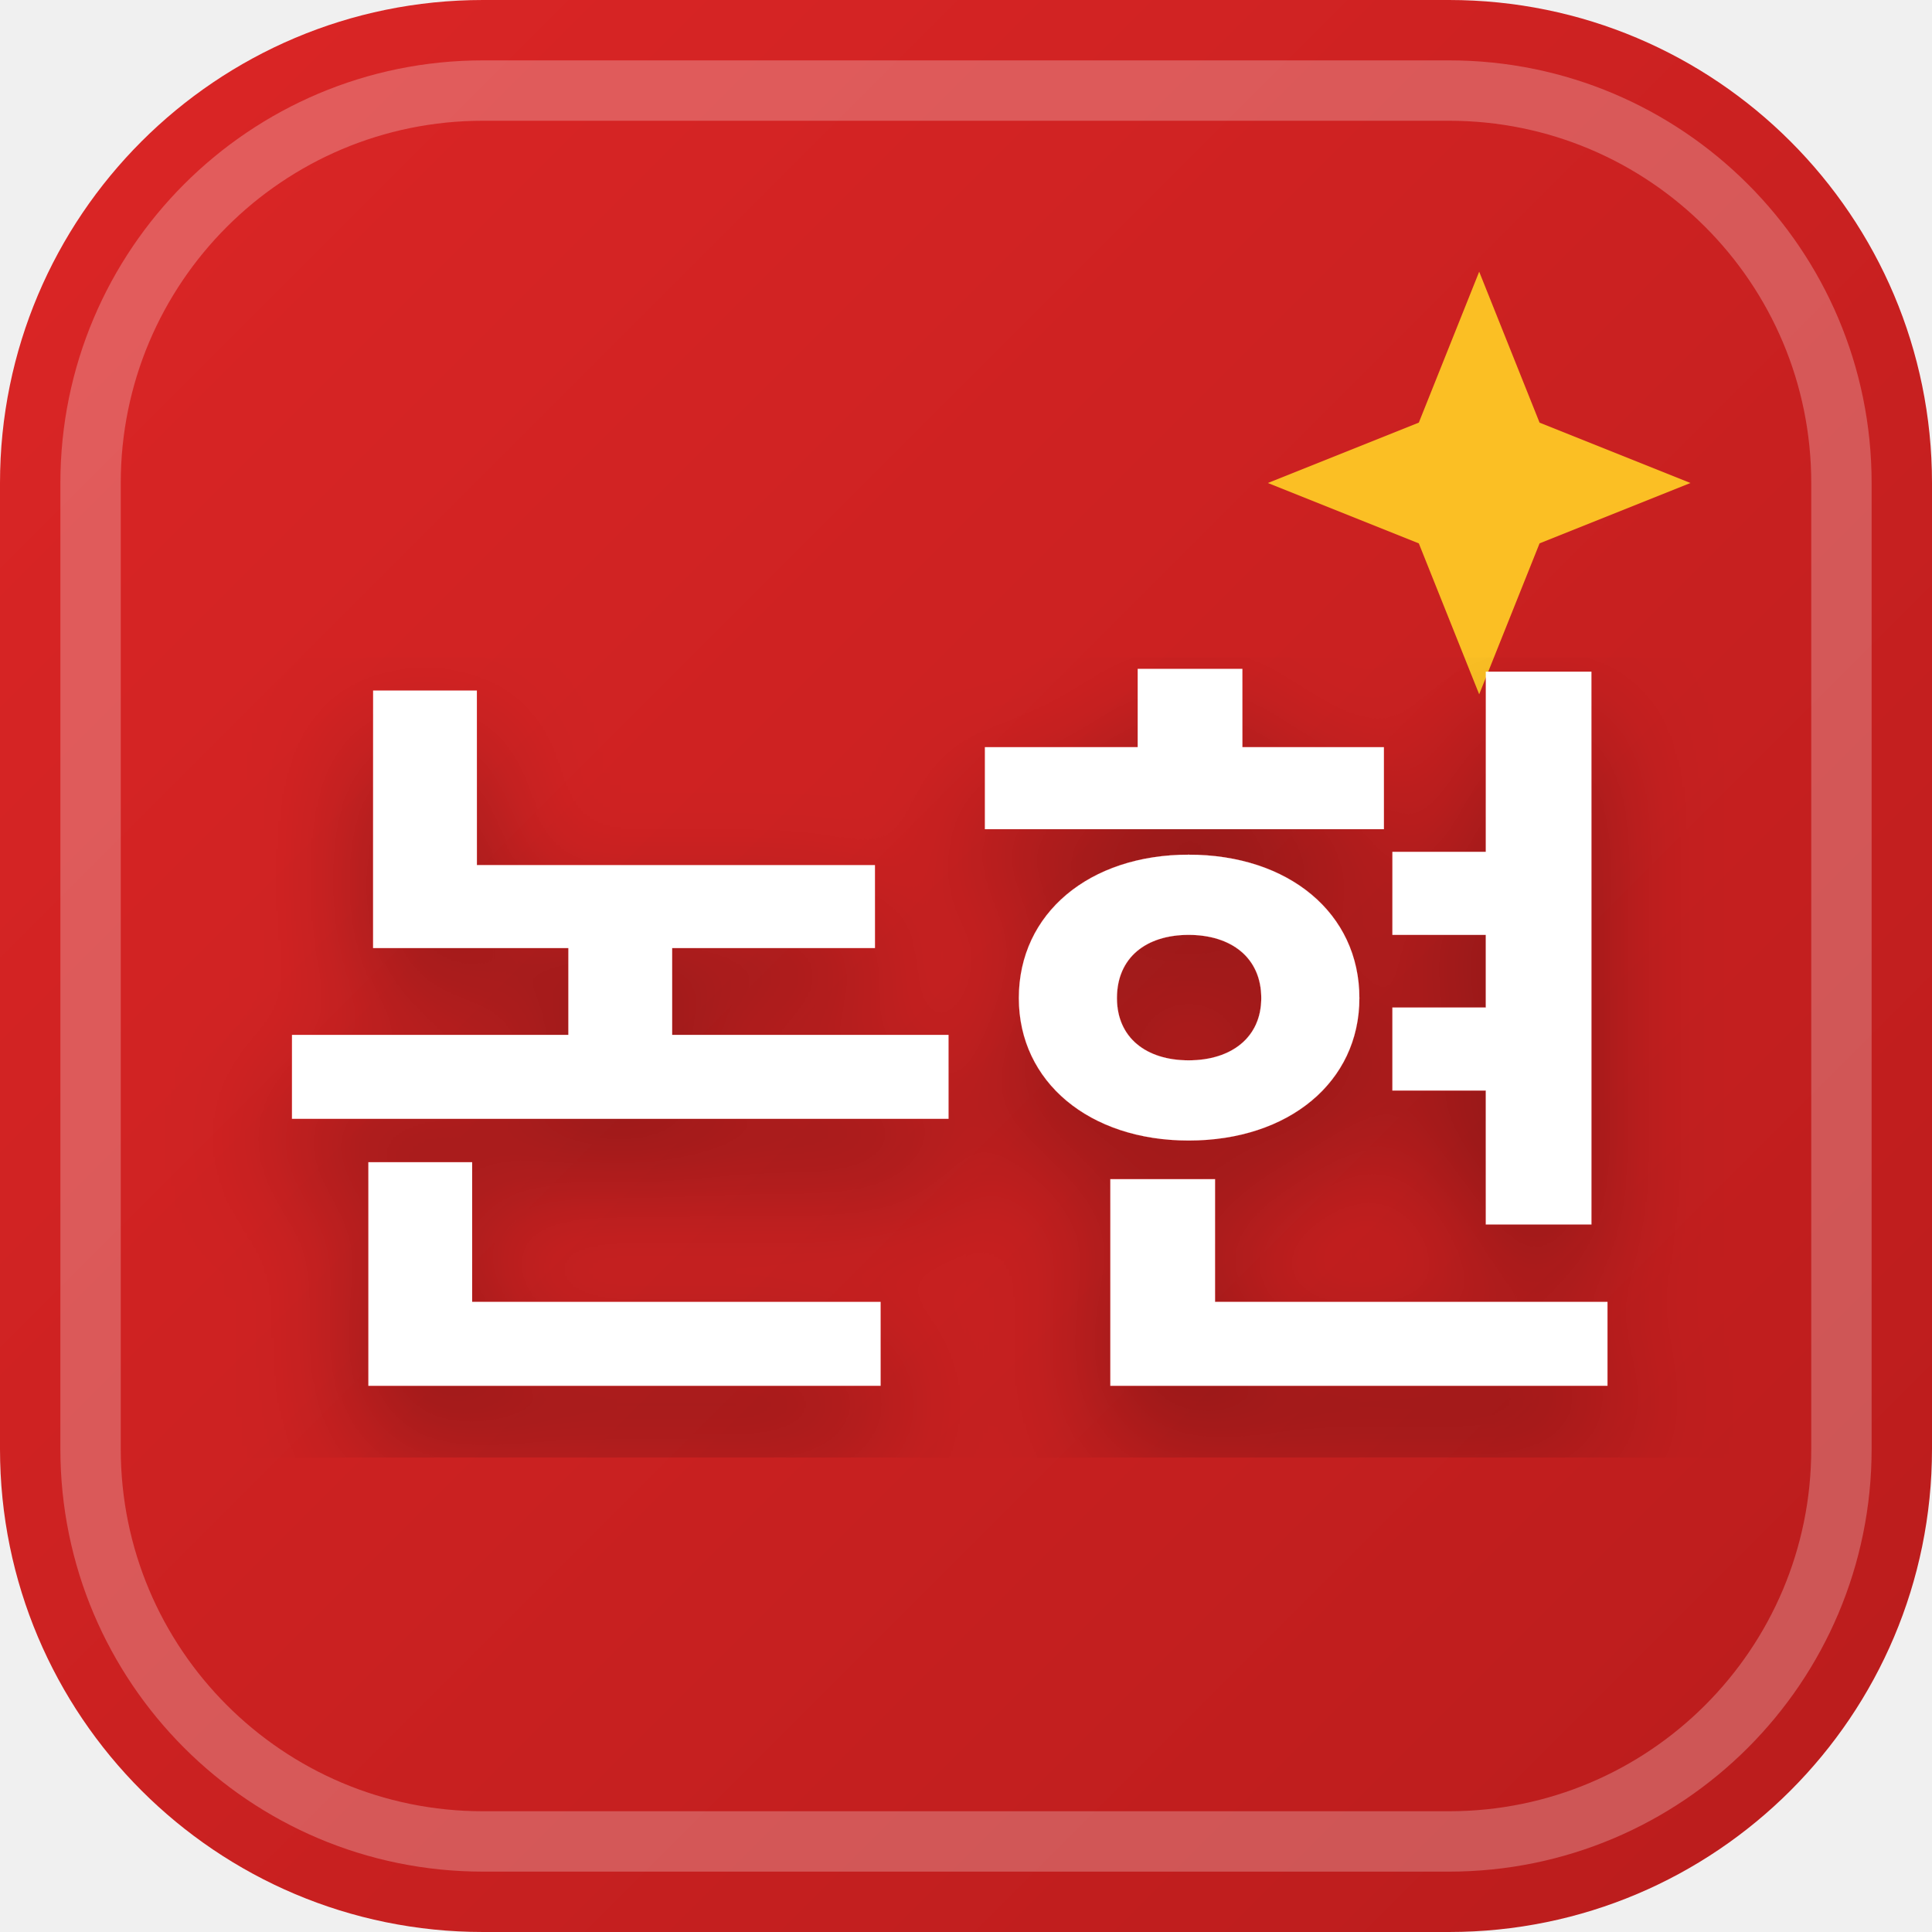
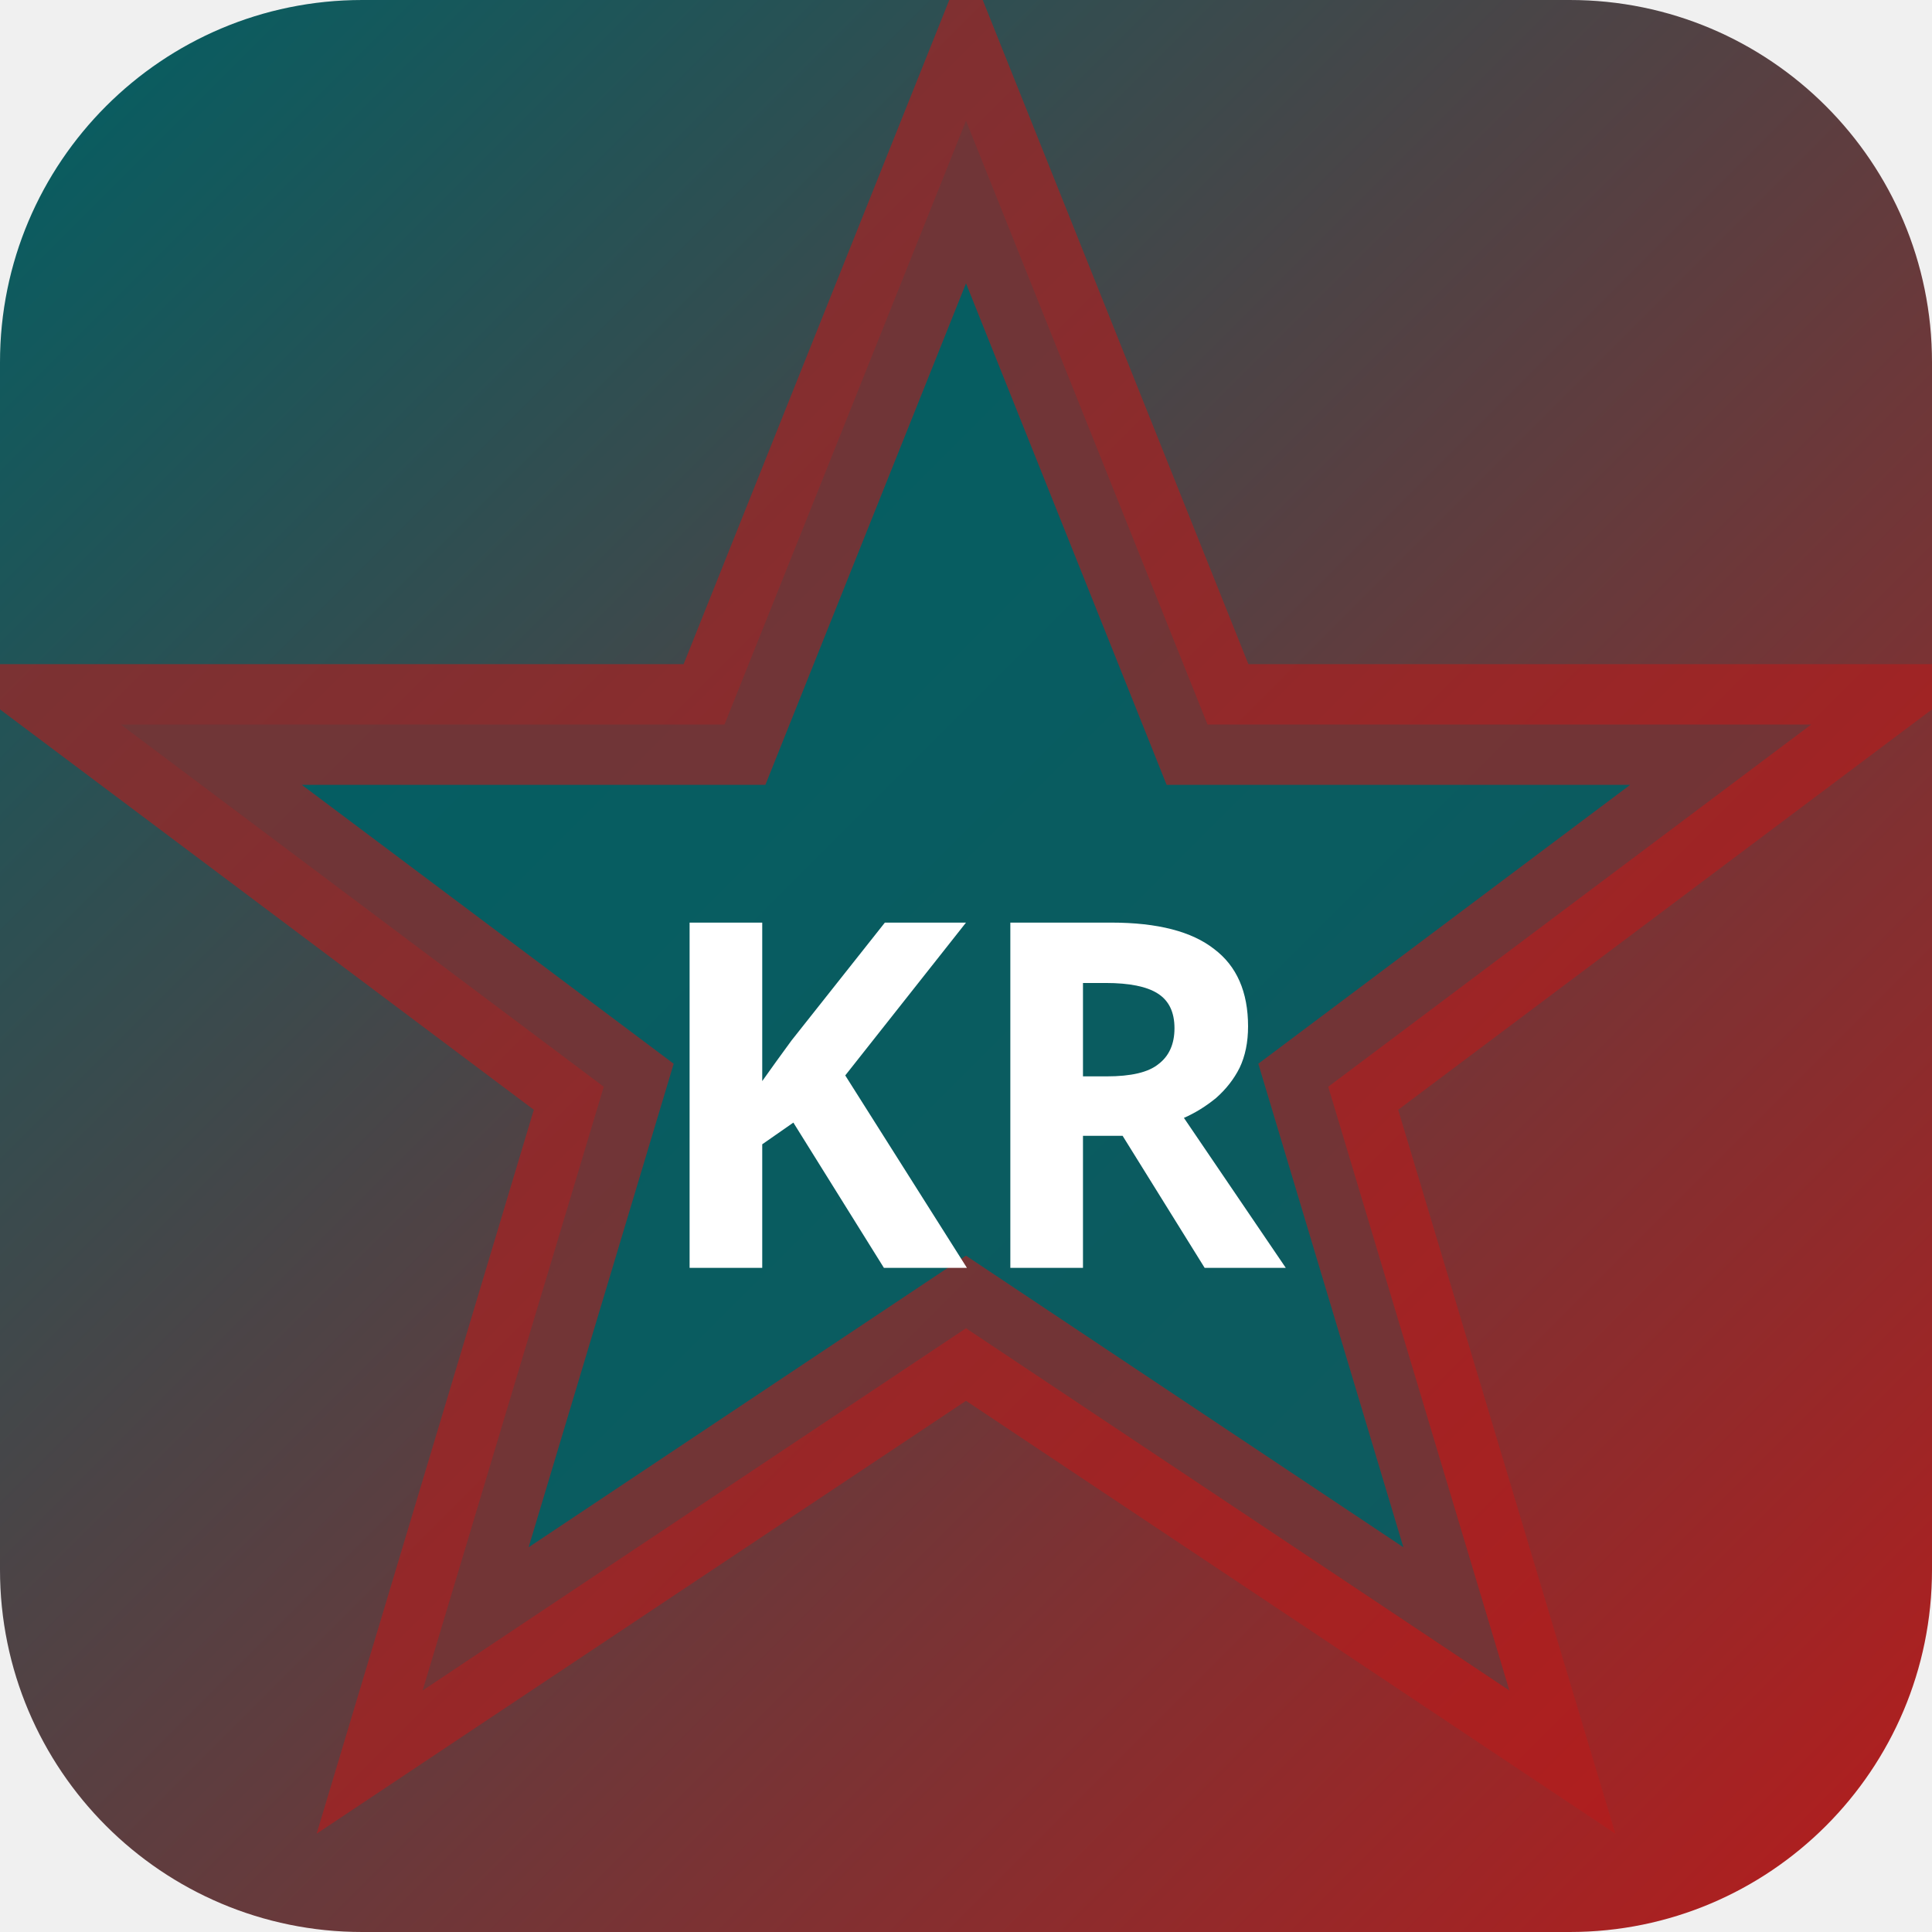
<svg xmlns="http://www.w3.org/2000/svg" width="32" height="32" viewBox="0 0 32 32">
  <defs>
-     <linearGradient id="favBg-논현" x1="0%" y1="0%" x2="100%" y2="100%">
-       <stop offset="0%" stop-color="#dc2626" />
-       <stop offset="100%" stop-color="#b91c1c" />
+     <linearGradient id="bgkr-p" x1="0" y1="0" x2="1" y2="1">
+       <stop offset="0%" stop-color="#006064" />
+       <stop offset="100%" stop-color="#b71c1c" />
    </linearGradient>
-     <filter id="favShadow">
-       <feDropShadow dx="0" dy="1" stdDeviation="1" flood-color="#000000" flood-opacity="0.3" />
-     </filter>
  </defs>
-   <rect width="32" height="32" rx="8" fill="url(#favBg-논현)" />
-   <rect x="1.5" y="1.5" width="29" height="29" rx="6.5" fill="none" stroke="#ffffff" stroke-width="1" opacity="0.25" />
-   <path d="M 24.5 4.5 L 25.5 7 L 28 8 L 25.5 9 L 24.5 11.5 L 23.5 9 L 21 8 L 23.5 7 Z" fill="#fbbf24" />
-   <text x="16" y="22" text-anchor="middle" font-family="system-ui, -apple-system, BlinkMacSystemFont, 'Segoe UI', Roboto, sans-serif" font-size="13" font-weight="800" fill="#ffffff" filter="url(#favShadow)" letter-spacing="-0.5">논현</text>
+   <rect width="32" height="32" rx="6" fill="url(#bgkr-p)" />
+   <polygon points="16,2 20,12 30,12 22,18 25,28 16,22 7,28 10,18 2,12 12,12" fill="rgba(0,96,100,0.9)" stroke="rgba(183,28,28,0.6)" stroke-width="2" />
+   <text x="16" y="21" text-anchor="middle" fill="#fff" font-size="8" font-weight="700" font-family="system-ui">KR</text>
</svg>
